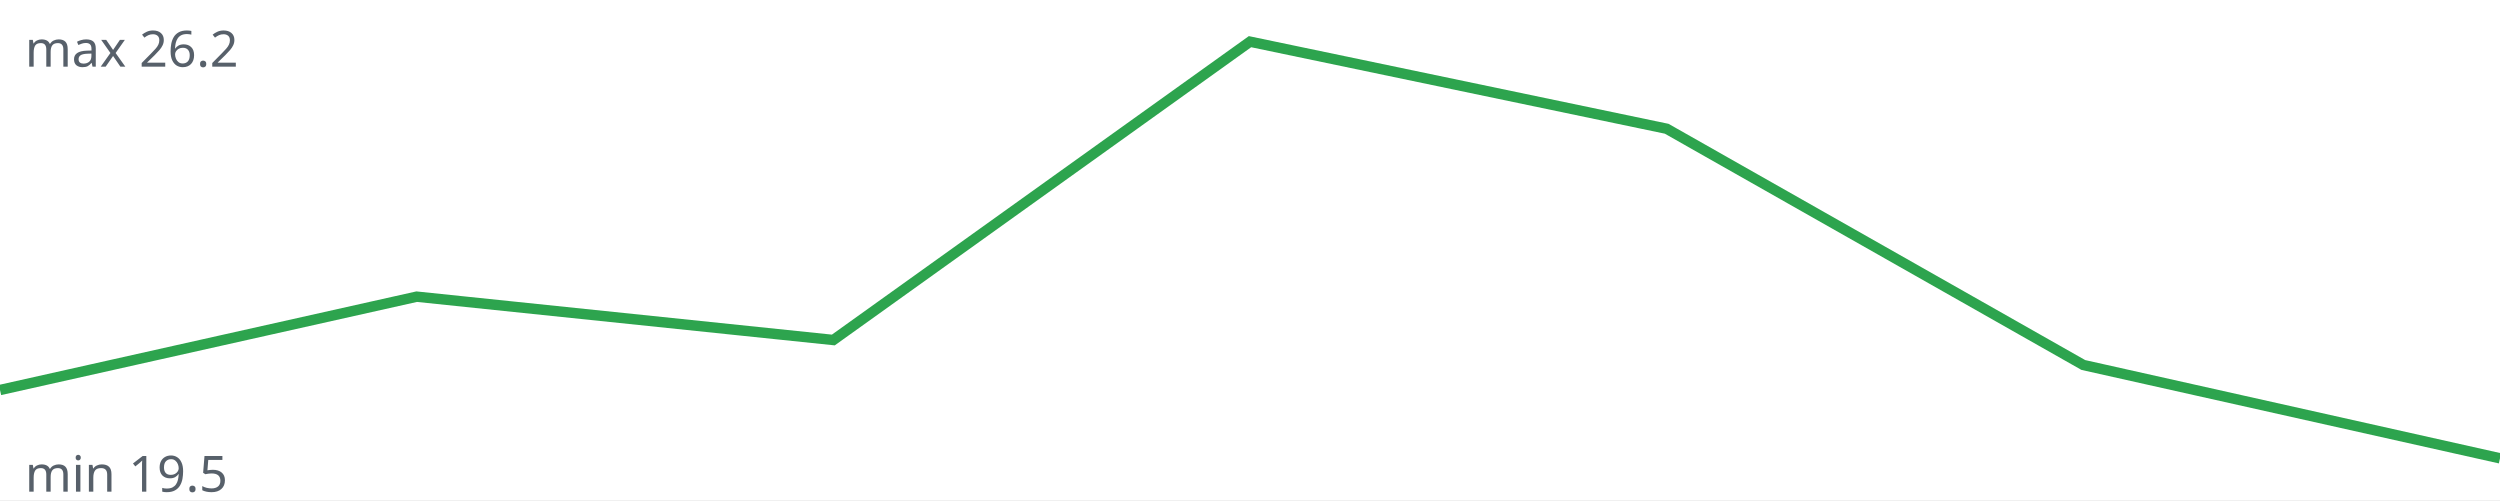
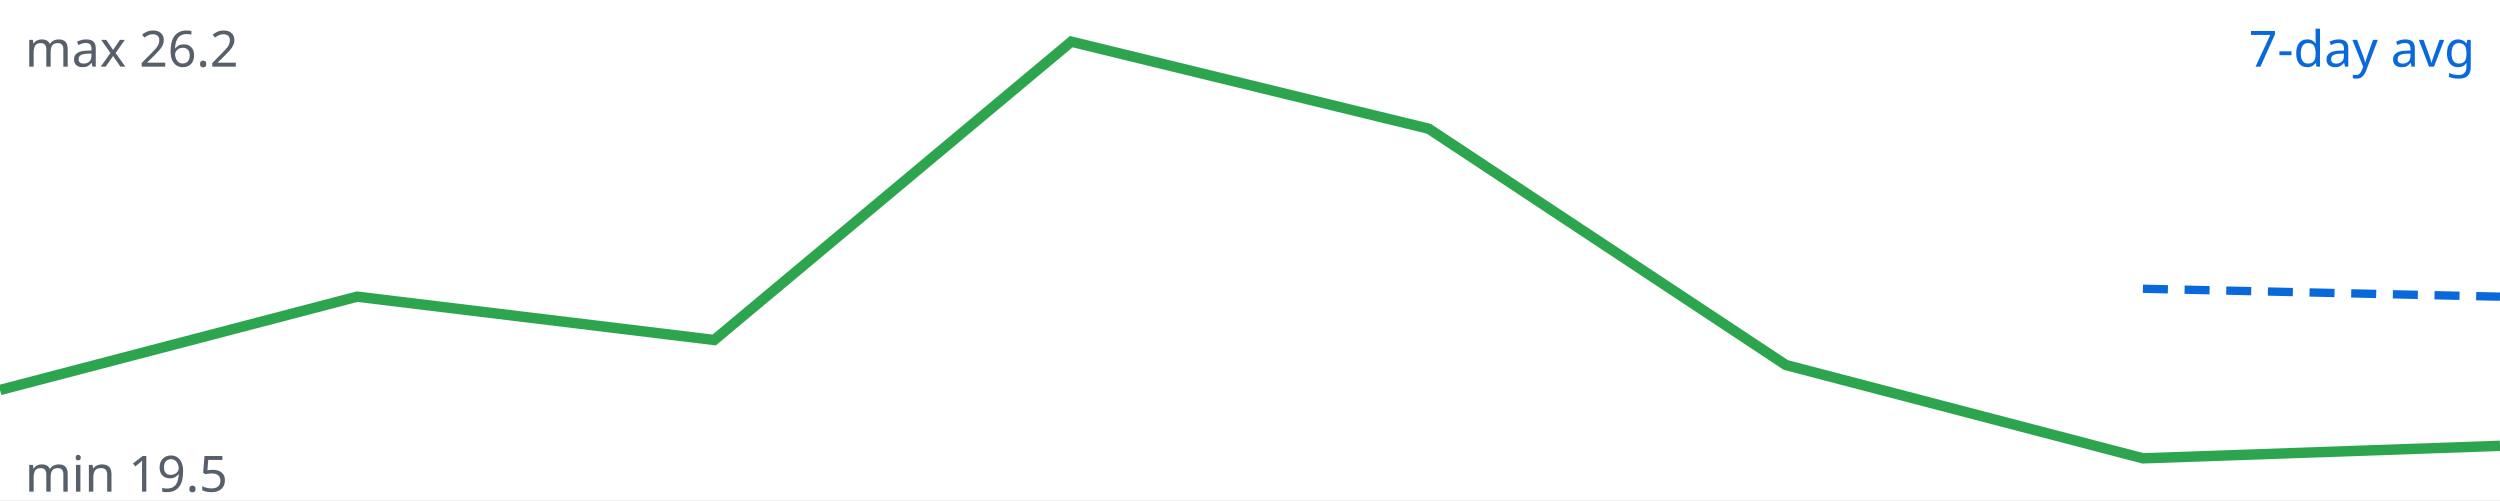
<svg xmlns="http://www.w3.org/2000/svg" viewBox="0 0 600 120" width="600" height="120">
  <rect width="100%" height="100%" fill="#ffffff" />
-   <polyline fill="none" stroke="#2da44e" stroke-width="2.5" points="0.0,93.6 100.0,71.2 200.0,81.6 300.0,10.0 400.0,30.9 500.0,87.6 600.0,110.0" />
+   <polyline fill="none" stroke="#2da44e" stroke-width="2.5" points="0.0,93.6 85.7,71.2 171.4,81.6 257.1,10.0 342.9,30.9 428.6,87.6 514.3,110.0 600.0,107.0" />
+   <polyline fill="none" stroke="#0969da" stroke-width="2" stroke-dasharray="6 4" points="514.3,69.3 600.0,71.2" />
+   <text x="594" y="16" text-anchor="end" font-family="sans-serif" font-size="12" fill="#0969da">7-day avg</text>
  <text x="6" y="16" font-family="sans-serif" font-size="12" fill="#57606a">max 26.2</text>
  <text x="6" y="118" font-family="sans-serif" font-size="12" fill="#57606a">min 19.5</text>
</svg>
